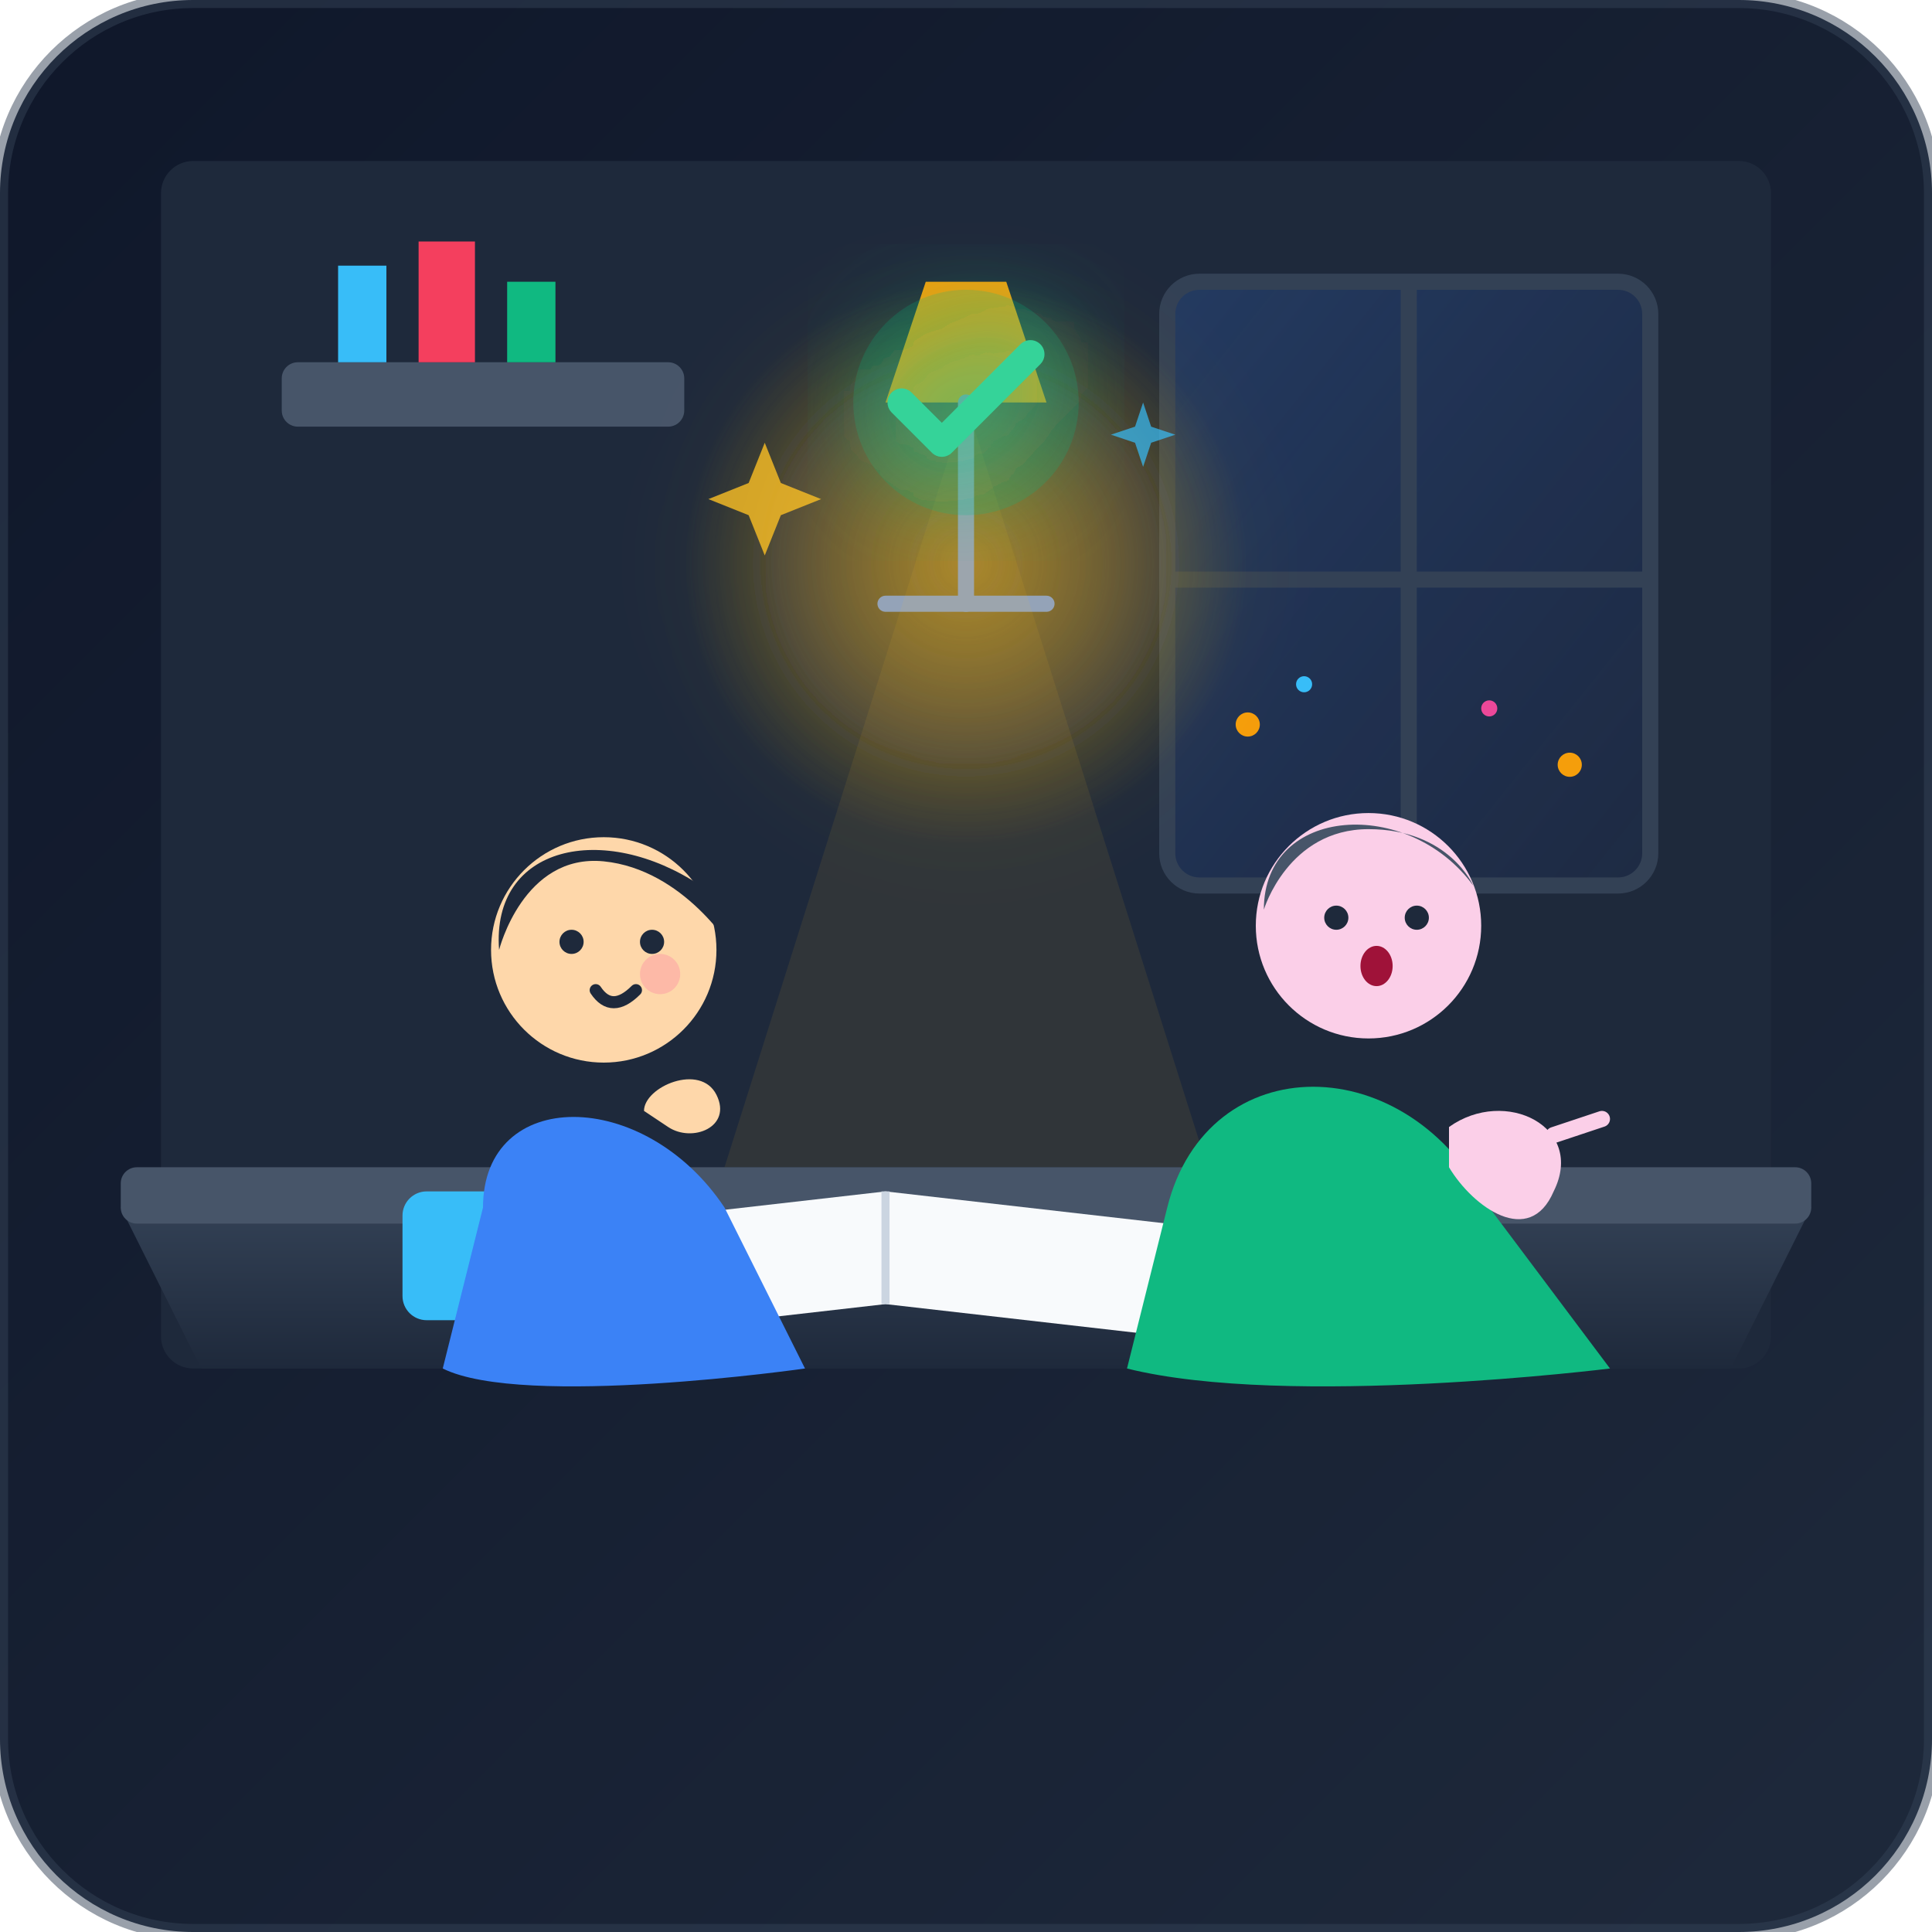
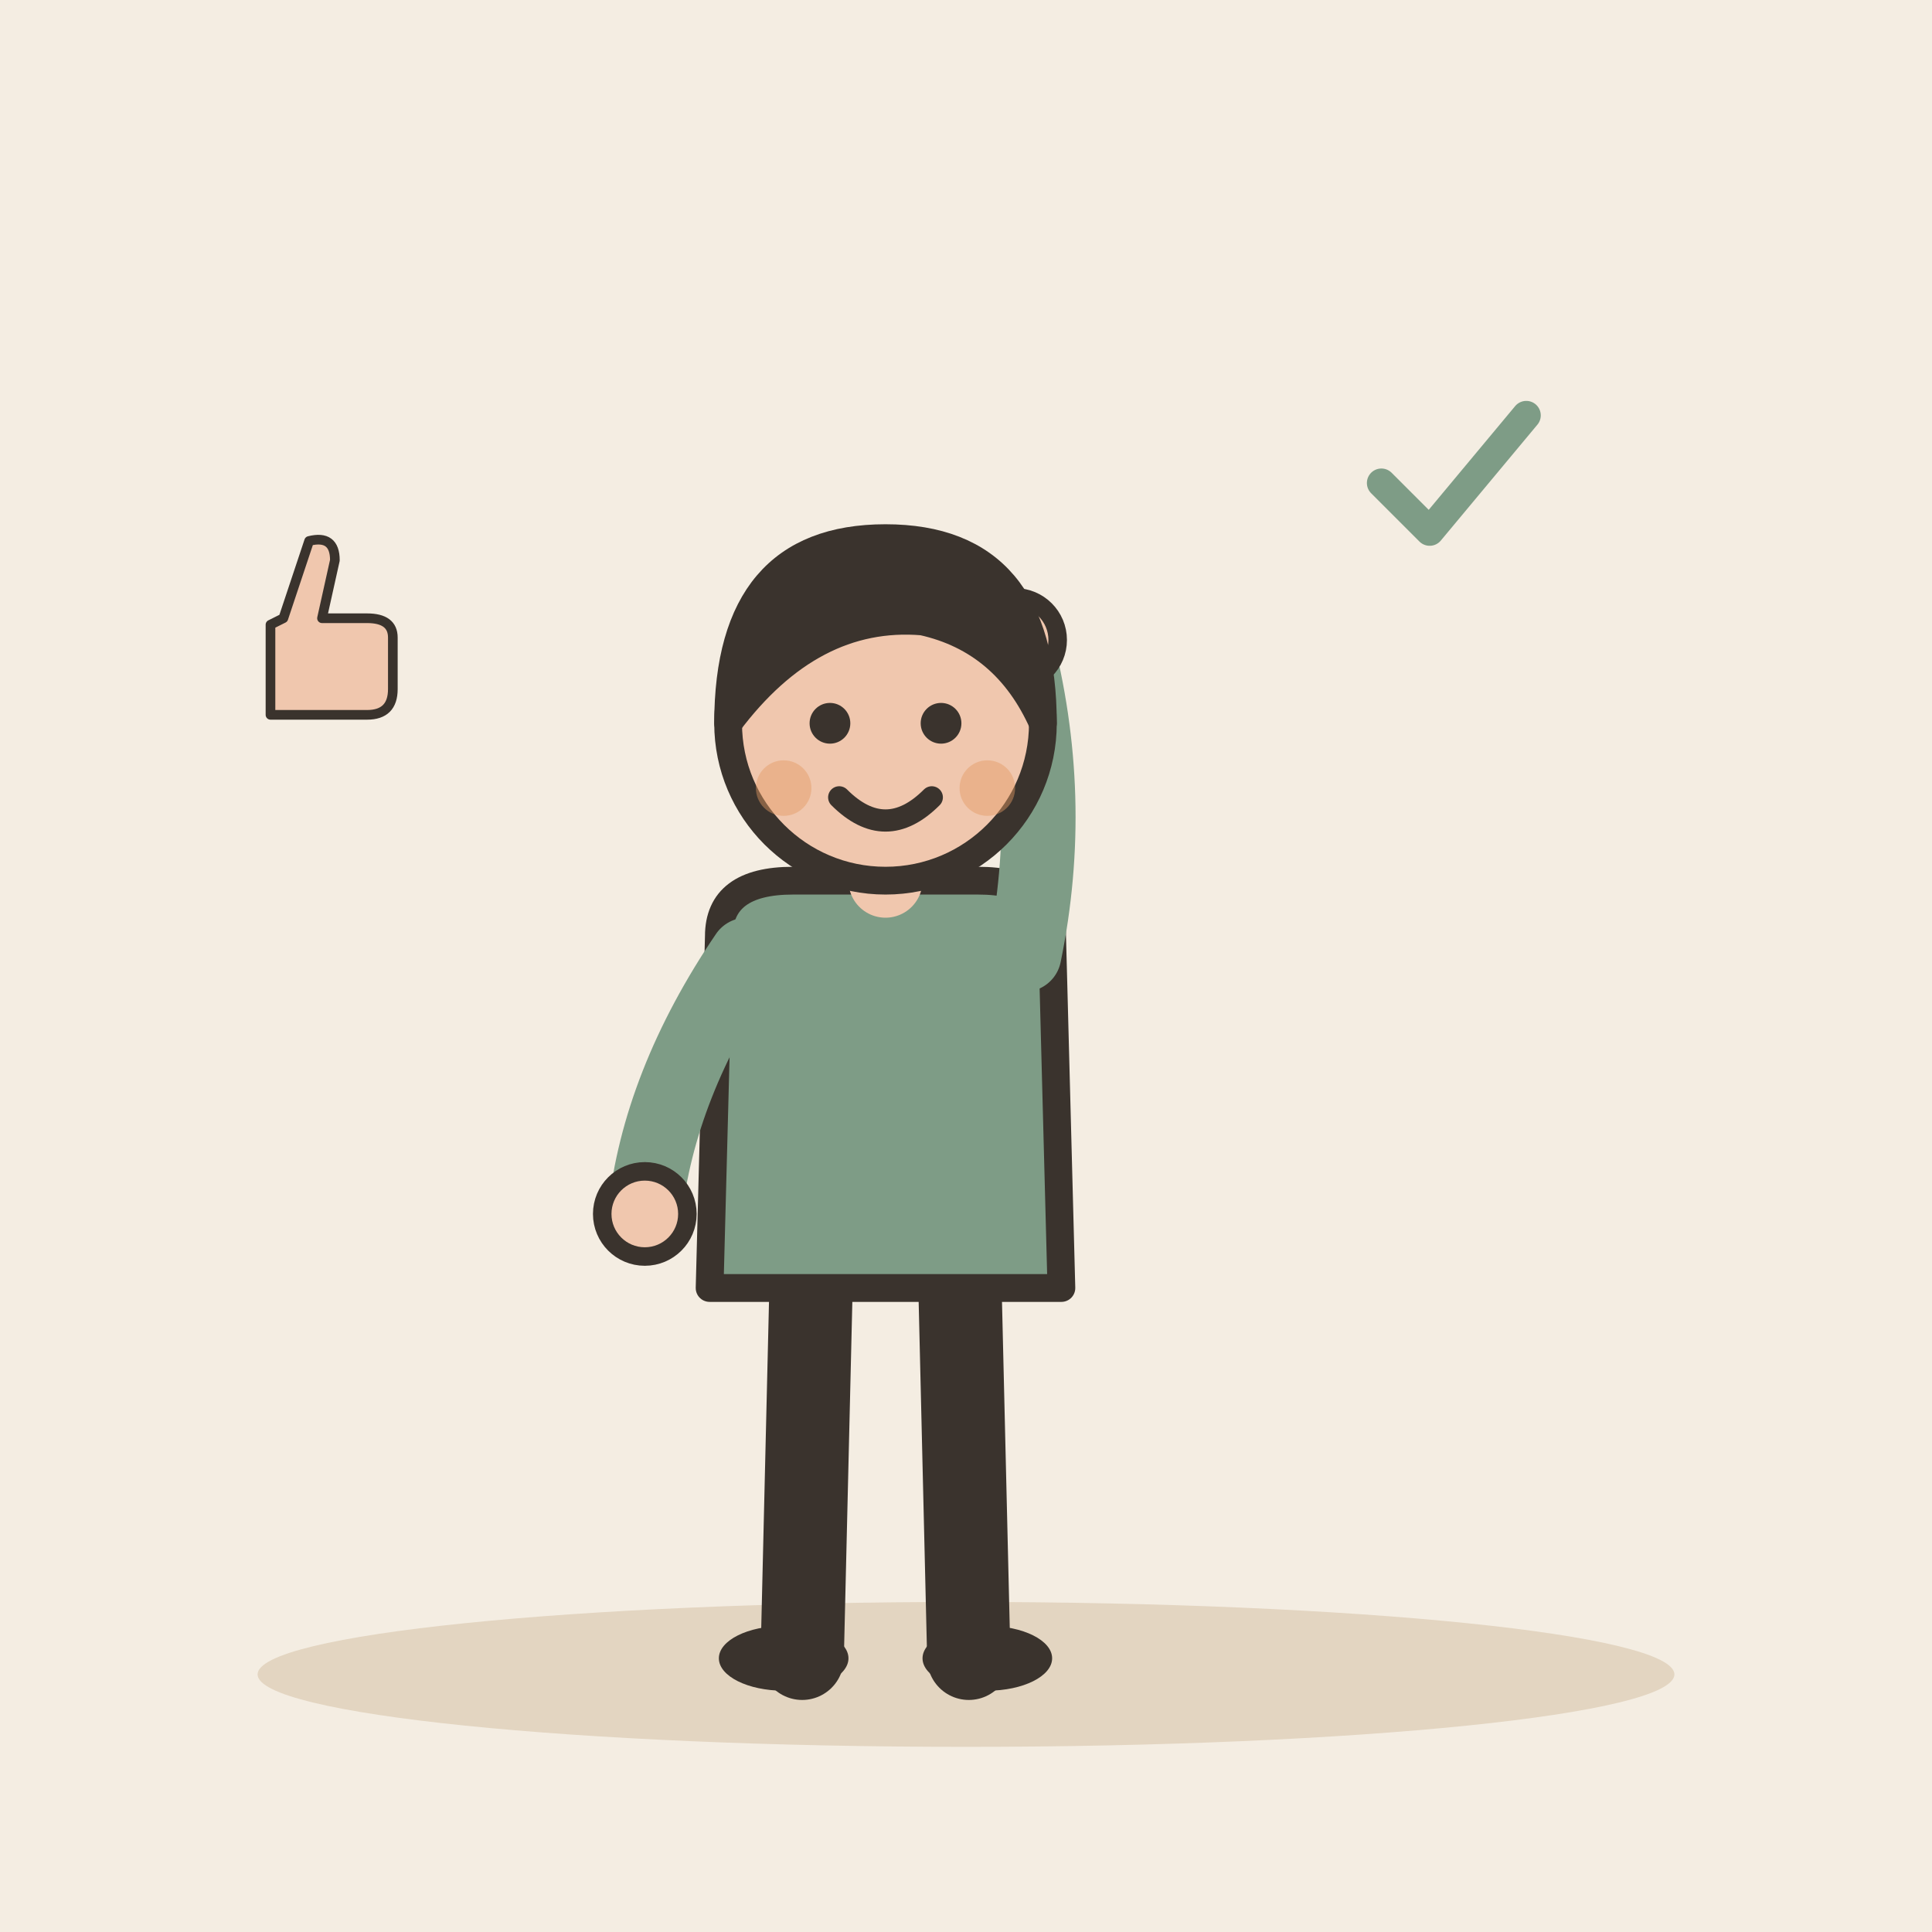
- <svg xmlns="http://www.w3.org/2000/svg" viewBox="0 0 240 240" width="100%" height="100%">
-   <defs>
-     <linearGradient id="bgGrad" x1="0%" y1="0%" x2="100%" y2="100%">
-       <stop offset="0%" stop-color="#0f172a" />
-       <stop offset="100%" stop-color="#1e293b" />
-     </linearGradient>
-     <linearGradient id="tableGrad" x1="0%" y1="0%" x2="0%" y2="100%">
-       <stop offset="0%" stop-color="#334155" />
-       <stop offset="100%" stop-color="#1e293b" />
-     </linearGradient>
-     <radialGradient id="lampGlow" cx="50%" cy="50%" r="50%">
-       <stop offset="0%" stop-color="#fbbf24" stop-opacity="0.4" />
-       <stop offset="100%" stop-color="#fbbf24" stop-opacity="0" />
-     </radialGradient>
-     <linearGradient id="windowGrad" x1="0%" y1="0%" x2="100%" y2="100%">
-       <stop offset="0%" stop-color="#3b82f6" stop-opacity="0.2" />
-       <stop offset="100%" stop-color="#1d4ed8" stop-opacity="0.05" />
-     </linearGradient>
-     <filter id="glow" x="-20%" y="-20%" width="140%" height="140%">
-       <feGaussianBlur stdDeviation="6" result="blur" />
-       <feComposite in="SourceGraphic" in2="blur" operator="over" />
-     </filter>
-   </defs>
-   <rect width="240" height="240" rx="24" fill="url(#bgGrad)" />
-   <rect x="20" y="20" width="200" height="150" fill="#1e293b" rx="4" />
-   <rect x="145" y="35" width="60" height="75" rx="4" fill="url(#windowGrad)" stroke="#334155" stroke-width="2" />
-   <line x1="175" y1="35" x2="175" y2="110" stroke="#334155" stroke-width="2" />
-   <line x1="145" y1="72" x2="205" y2="72" stroke="#334155" stroke-width="2" />
-   <circle cx="155" cy="90" r="1.5" fill="#f59e0b" />
-   <circle cx="162" cy="85" r="1" fill="#38bdf8" />
-   <circle cx="195" cy="95" r="1.5" fill="#f59e0b" />
-   <circle cx="185" cy="88" r="1" fill="#ec4899" />
-   <rect x="35" y="45" width="50" height="8" rx="2" fill="#475569" />
-   <path d="M42 45 L42 33 L48 33 L48 45 Z" fill="#38bdf8" />
-   <path d="M52 45 L52 30 L59 30 L59 45 Z" fill="#f43f5e" />
-   <path d="M63 45 L63 35 L69 35 L69 45 Z" fill="#10b981" />
-   <circle cx="120" cy="70" r="35" fill="url(#lampGlow)" filter="url(#glow)" />
-   <path d="M110 50 L130 50 L125 35 L115 35 Z" fill="#f59e0b" />
-   <path d="M120 50 L120 75" stroke="#94a3b8" stroke-width="2" stroke-linecap="round" />
-   <path d="M110 75 L130 75" stroke="#94a3b8" stroke-width="2" stroke-linecap="round" />
-   <polygon points="120,50 90,145 150,145" fill="#fbbf24" opacity="0.08" />
-   <path d="M15 150 L225 150 L215 170 L25 170 Z" fill="url(#tableGrad)" />
-   <rect x="15" y="145" width="210" height="7" rx="2" fill="#475569" />
-   <path d="M75 152 L110 148 L110 162 L75 166 Z" fill="#f8fafc" />
-   <path d="M110 148 L145 152 L145 166 L110 162 Z" fill="#f8fafc" />
-   <line x1="110" y1="148" x2="110" y2="162" stroke="#cbd5e1" stroke-width="1" />
-   <rect x="50" y="148" width="14" height="16" rx="3" fill="#38bdf8" />
-   <path d="M64 153 C68 153 68 160 64 161" stroke="#38bdf8" stroke-width="2" fill="none" />
-   <g transform="translate(45, 80)">
-     <path d="M15 70 C15 55 35 55 45 70 L55 90 C55 90 20 95 10 90 Z" fill="#3b82f6" />
-     <circle cx="30" cy="38" r="14" fill="#fed7aa" />
-     <path d="M17 38 C16 25 30 22 42 30 C45 32 46 38 46 38 C46 38 40 28 30 27 C20 26 17 38 17 38 Z" fill="#1e293b" />
-     <circle cx="26" cy="37" r="1.5" fill="#1e293b" />
-     <circle cx="36" cy="37" r="1.5" fill="#1e293b" />
-     <path d="M29 43 Q31 46 34 43" stroke="#1e293b" stroke-width="1.5" stroke-linecap="round" fill="none" />
-     <circle cx="37" cy="41" r="2.5" fill="#fca5a5" opacity="0.6" />
-     <path d="M35 58 C35 55 42 52 44 56 C46 60 41 62 38 60 Z" fill="#fed7aa" />
+ <svg xmlns="http://www.w3.org/2000/svg" viewBox="0 0 240 240" data-style="editorial">
+   <rect width="240" height="240" fill="#F4EDE2" />
+   <ellipse cx="120" cy="208" rx="88" ry="9" fill="#E3D5C1" />
+   <g transform="translate(110 206) scale(1.15 1.15)">
+     <path d="M-8 -42L-9 0" stroke="#3A332D" stroke-width="9" stroke-linecap="round" fill="none" />
+     <path d="M8 -42L9 0" stroke="#3A332D" stroke-width="9" stroke-linecap="round" fill="none" />
+     <ellipse cx="-11" cy="0" rx="7" ry="3.5" fill="#3A332D" />
+     <ellipse cx="11" cy="0" rx="7" ry="3.5" fill="#3A332D" />
+     <path d="M-18 -78Q-18 -84 -10 -84L10 -84Q18 -84 18 -78L19 -40L-19 -40Z" fill="#7E9C86" stroke="#3A332D" stroke-width="3" stroke-linecap="round" stroke-linejoin="round" />
+     <path d="M-15 -76Q-24.5 -62 -26 -48" fill="none" stroke="#7E9C86" stroke-width="8" stroke-linecap="round" stroke-linejoin="round" />
+     <circle cx="-26" cy="-48" r="4.6" fill="#F0C7AE" stroke="#3A332D" stroke-linecap="round" stroke-linejoin="round" stroke-width="2" />
+     <path d="M15 -76Q18.5 -93 14 -110" fill="none" stroke="#7E9C86" stroke-width="8" stroke-linecap="round" stroke-linejoin="round" />
+     <circle cx="14" cy="-110" r="4.6" fill="#F0C7AE" stroke="#3A332D" stroke-linecap="round" stroke-linejoin="round" stroke-width="2" />
+     <path d="M0 -84L0 -88" stroke="#F0C7AE" stroke-width="8" stroke-linecap="round" fill="none" />
+     <circle cx="0" cy="-101" r="17" fill="#F0C7AE" stroke="#3A332D" stroke-width="3" stroke-linecap="round" stroke-linejoin="round" />
+     <path d="M-17 -101Q-17 -121 0 -121Q17 -121 17 -101Q13 -110 4 -112Q-8 -113 -17 -101Z" fill="#3A332D" stroke="#3A332D" stroke-width="3" stroke-linecap="round" stroke-linejoin="round" />
+     <circle cx="-6" cy="-101" r="2.2" fill="#3A332D" />
+     <circle cx="6" cy="-101" r="2.2" fill="#3A332D" />
+     <path d="M-5 -93Q0 -88 5 -93" fill="none" stroke="#3A332D" stroke-width="2.4" stroke-linecap="round" stroke-linejoin="round" />
+     <circle cx="-11" cy="-94" r="3" fill="#E39A62" opacity="0.45" />
+     <circle cx="11" cy="-94" r="3" fill="#E39A62" opacity="0.45" />
  </g>
-   <g transform="translate(125, 75)">
-     <path d="M20 75 C25 55 50 55 60 75 L75 95 C75 95 35 100 15 95 Z" fill="#10b981" />
-     <circle cx="45" cy="40" r="14" fill="#fbcfe8" />
-     <path d="M32 38 C32 25 50 24 58 35 C58 35 55 28 45 28 C35 28 32 38 32 38 Z" fill="#475569" />
-     <circle cx="41" cy="39" r="1.5" fill="#1e293b" />
-     <circle cx="51" cy="39" r="1.5" fill="#1e293b" />
-     <ellipse cx="46" cy="45" rx="2" ry="2.5" fill="#9f1239" />
-     <path d="M55 65 C62 60 72 65 68 73 C65 80 58 75 55 70 Z" fill="#fbcfe8" />
-     <path d="M68 66 L74 64" stroke="#fbcfe8" stroke-width="2" stroke-linecap="round" />
+   <g transform="translate(180 60) scale(0.6 0.6)">
+     <path d="M-14 0l10 10l20 -24" fill="none" stroke="#7E9C86" stroke-width="6" stroke-linecap="round" stroke-linejoin="round" />
  </g>
-   <g transform="translate(100, 30)" filter="url(#glow)">
-     <circle cx="20" cy="20" r="14" fill="#10b981" opacity="0.2" />
-     <path d="M12 20 L17 25 L28 14" fill="none" stroke="#34d399" stroke-width="3.5" stroke-linecap="round" stroke-linejoin="round" />
+   <g transform="translate(40 80) scale(0.4 0.4)">
+     <path d="M-16 -6L-16 22L14 22Q22 22 22 14L22 -2Q22 -8 14 -8L0 -8L4 -26Q4 -34 -4 -32L-12 -8Z" fill="#F0C7AE" stroke="#3A332D" stroke-width="3" stroke-linecap="round" stroke-linejoin="round" />
  </g>
-   <path d="M95 55 L97 60 L102 62 L97 64 L95 69 L93 64 L88 62 L93 60 Z" fill="#fbbf24" opacity="0.8" />
-   <path d="M142 50 L143 53 L146 54 L143 55 L142 58 L141 55 L138 54 L141 53 Z" fill="#38bdf8" opacity="0.7" />
-   <rect x="0" y="0" width="240" height="240" rx="24" fill="none" stroke="#334155" stroke-width="2" opacity="0.5" />
</svg>
